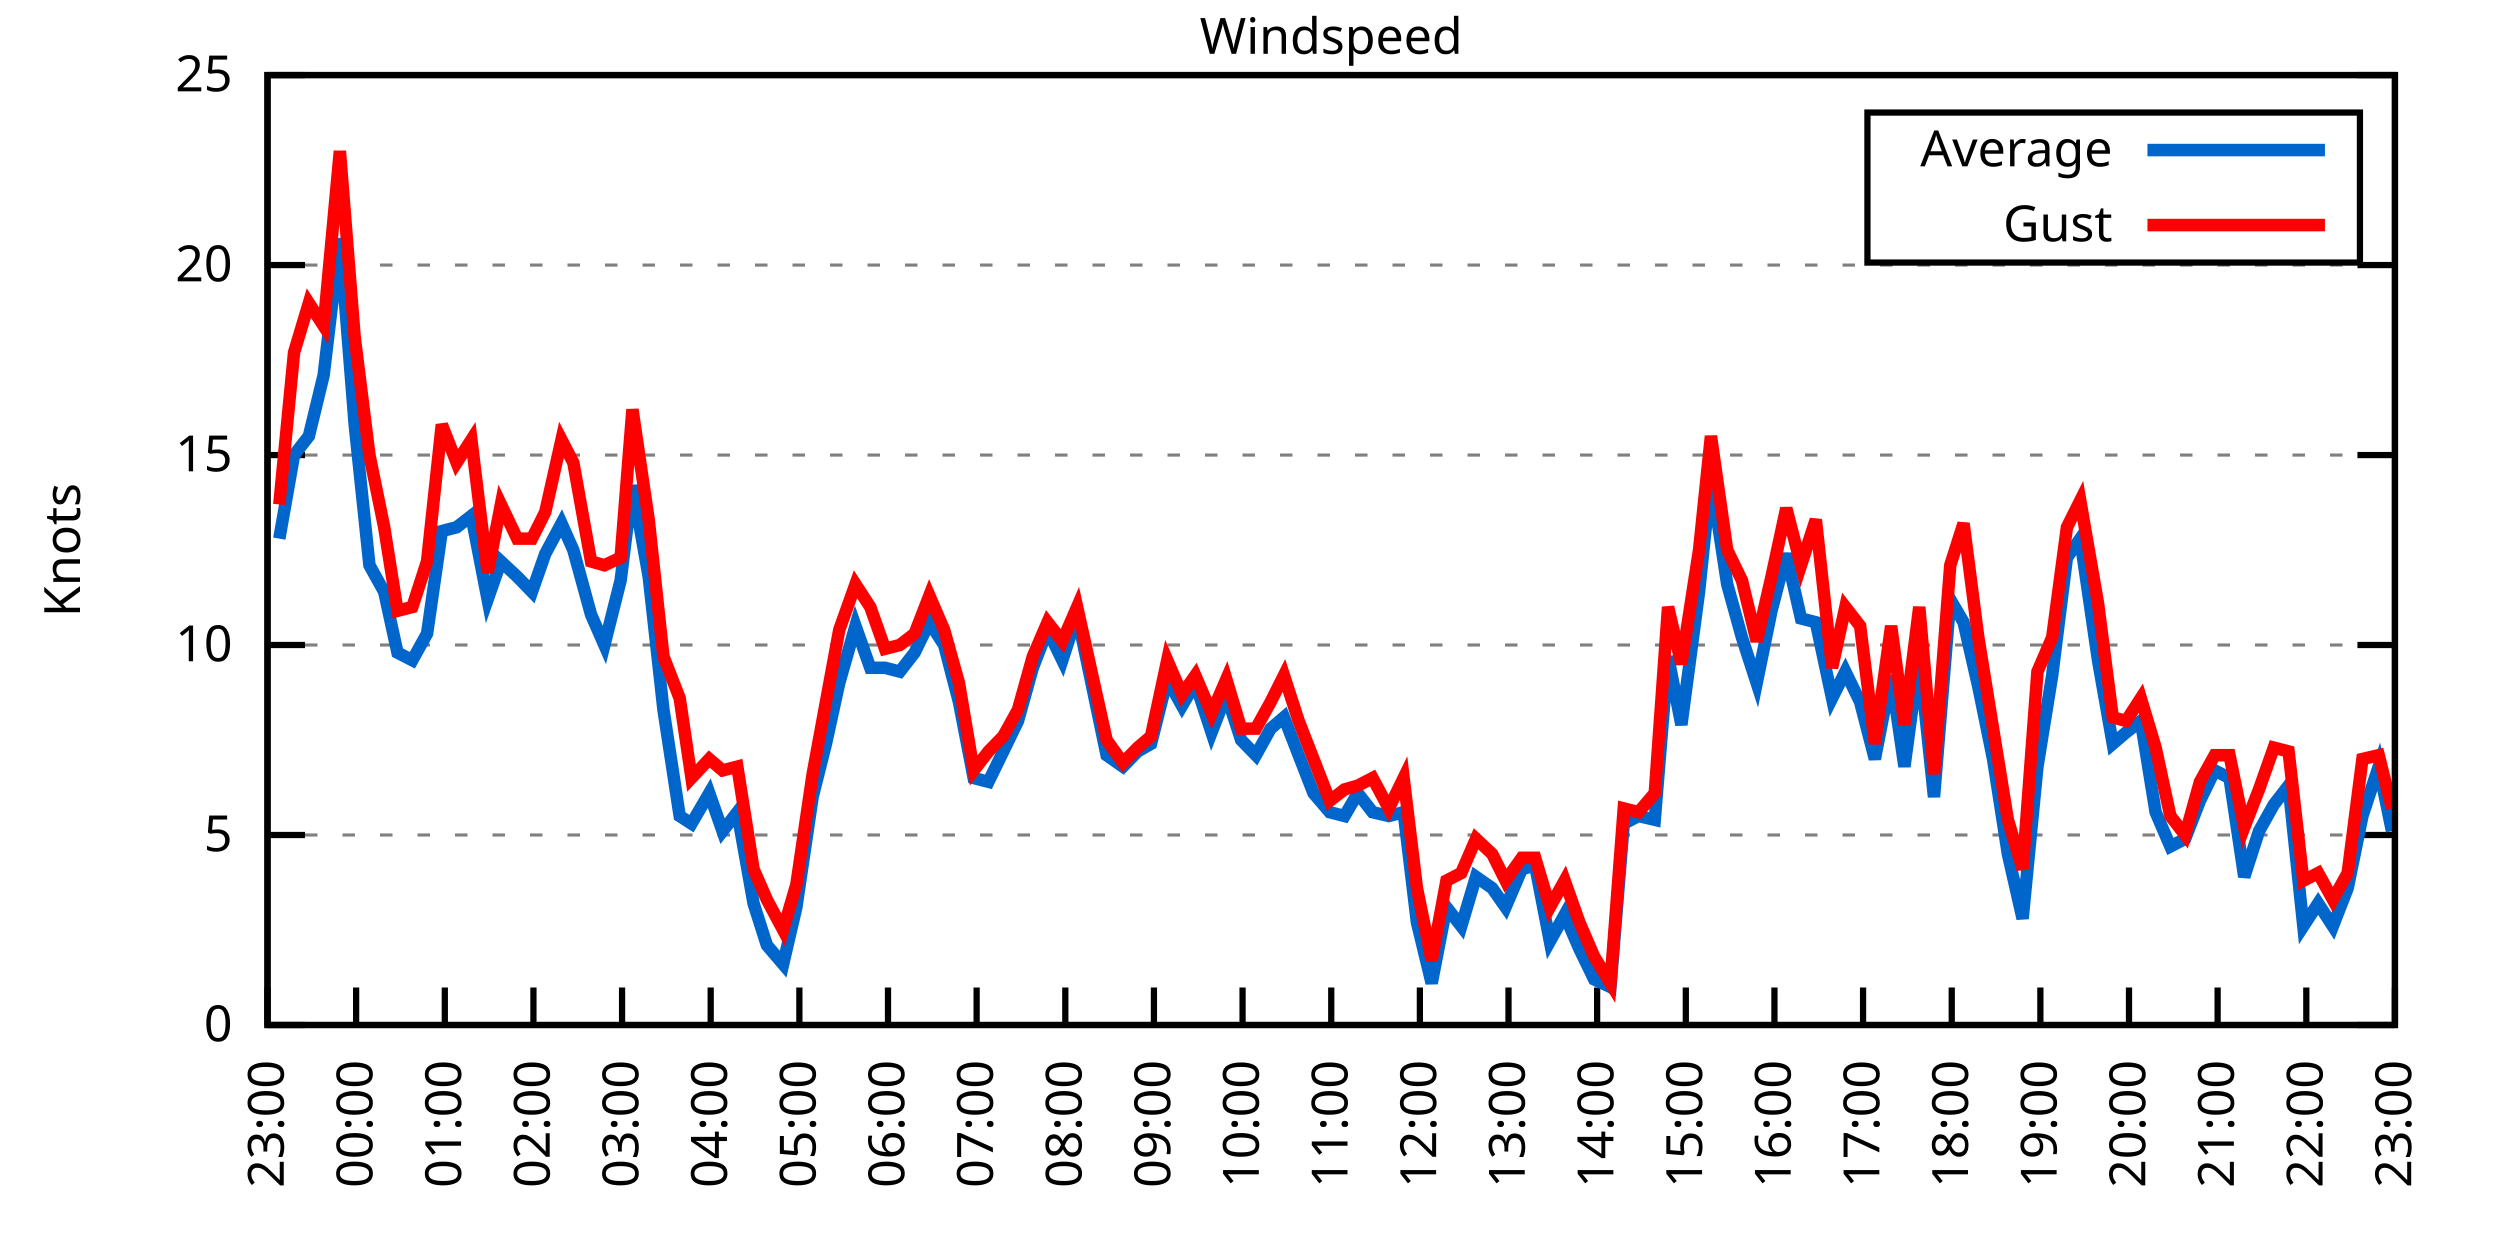
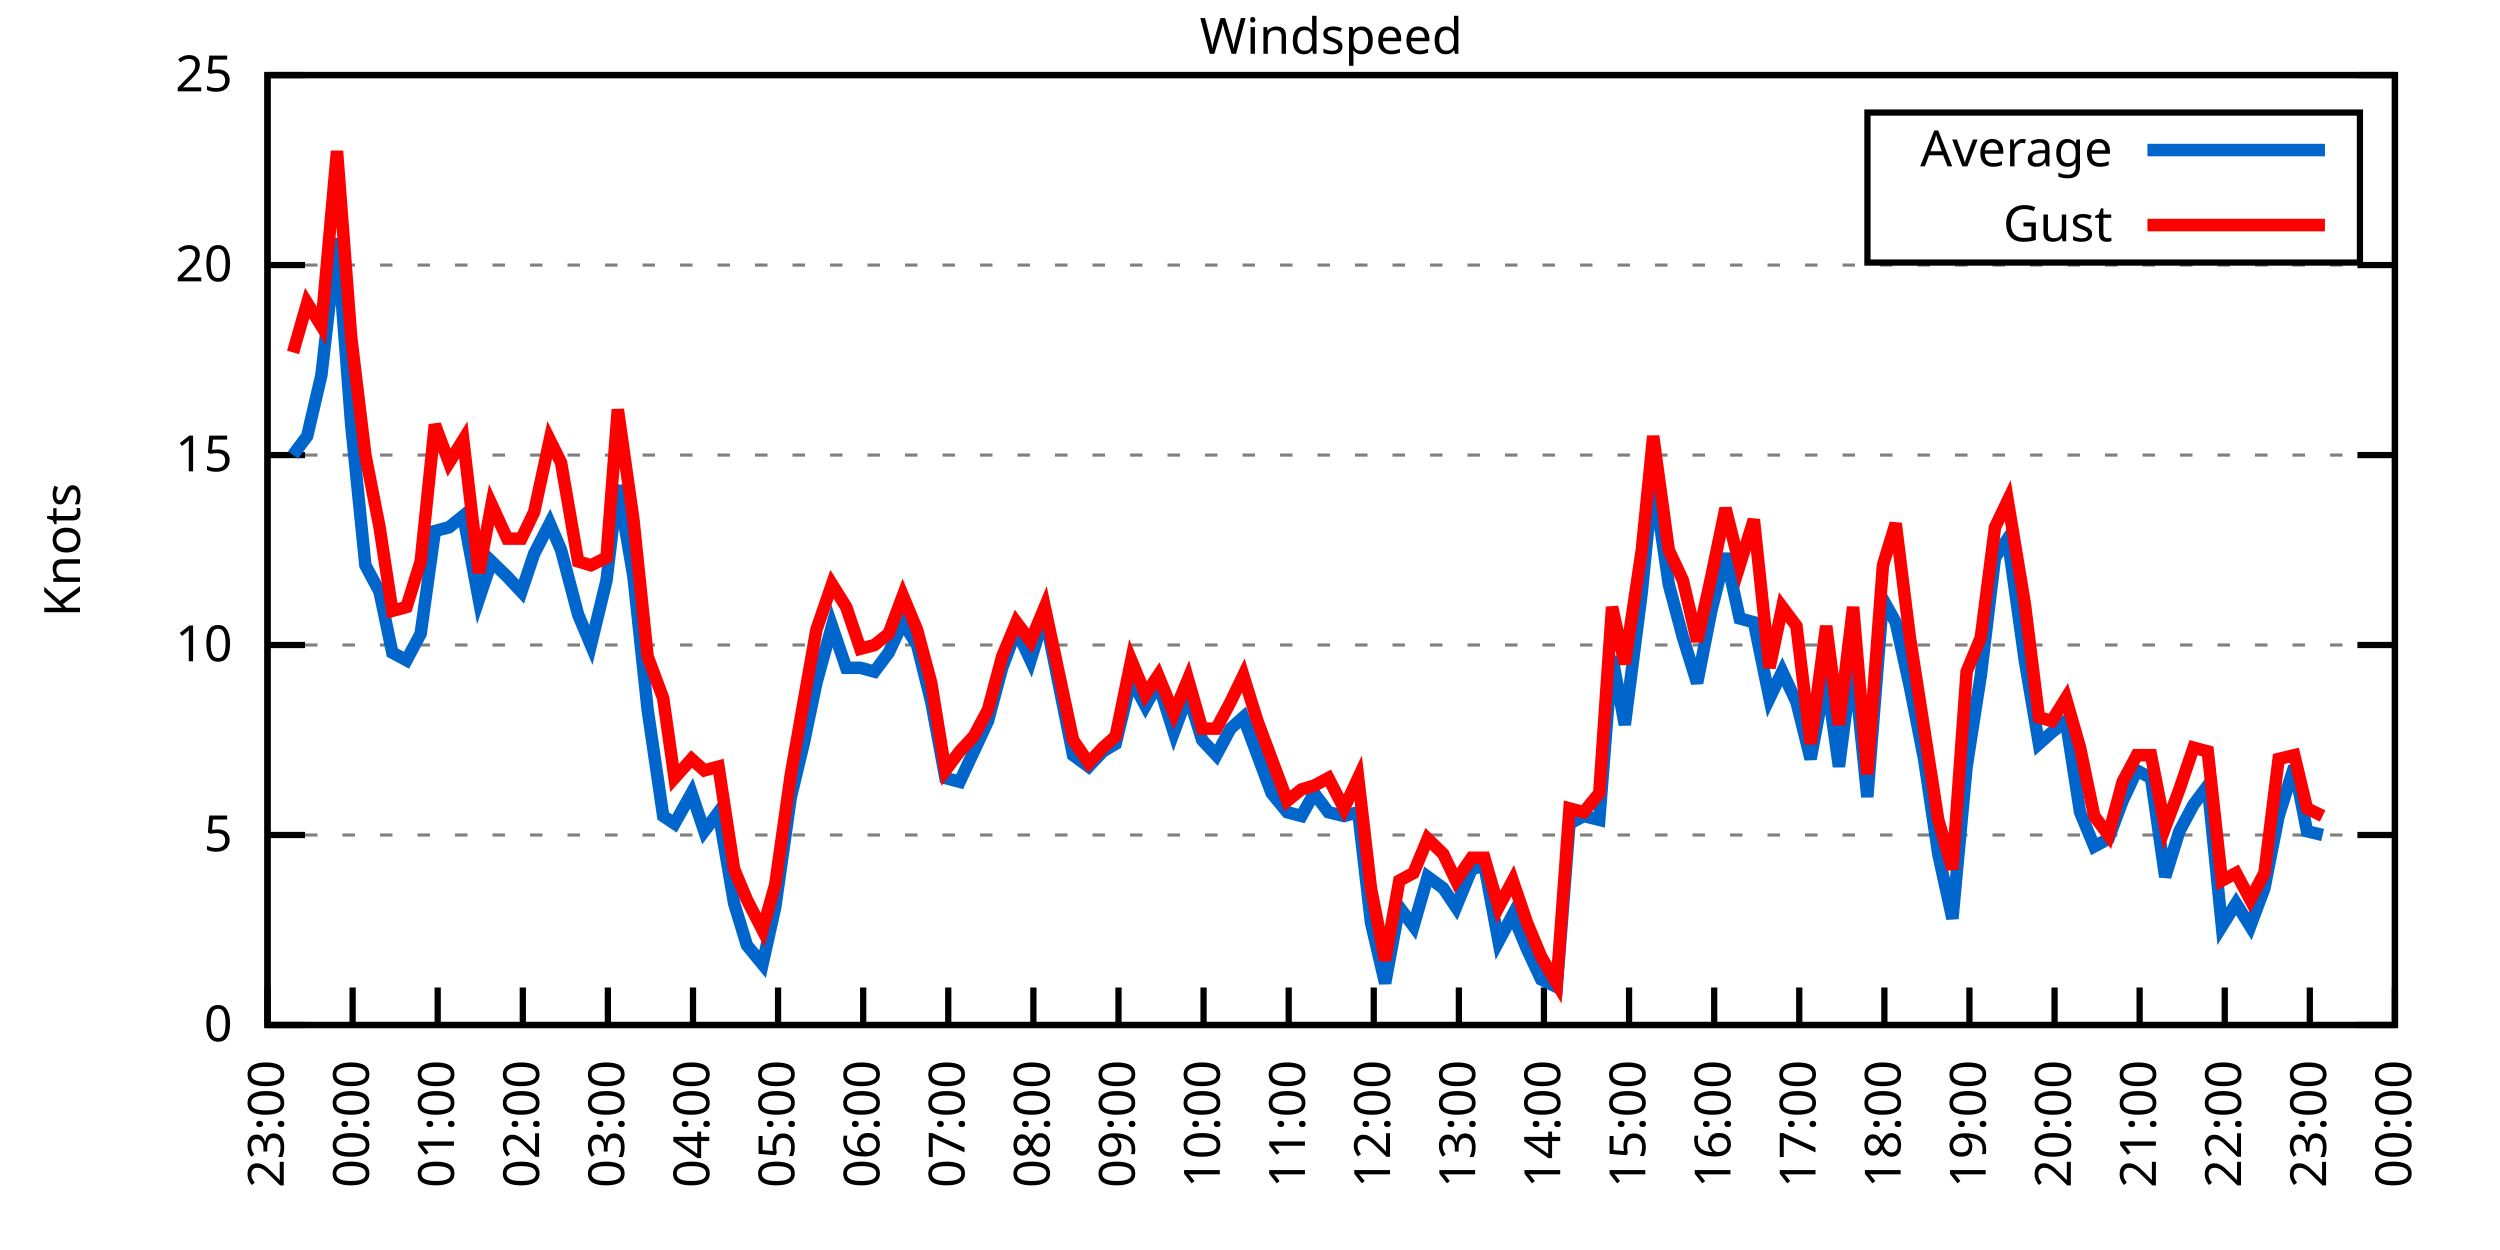
<svg xmlns="http://www.w3.org/2000/svg" xmlns:xlink="http://www.w3.org/1999/xlink" width="400" height="200" viewBox="0 0 400 200">
  <g id="gnuplot_canvas">
    <rect x="0" y="0" width="400" height="200" fill="none" />
    <defs>
      <circle id="gpDot" r="0.5" stroke-width="0.5" stroke="currentColor" />
      <path id="gpPt0" stroke-width="0.333" stroke="currentColor" d="M-1,0 h2 M0,-1 v2" />
      <path id="gpPt1" stroke-width="0.333" stroke="currentColor" d="M-1,-1 L1,1 M1,-1 L-1,1" />
      <path id="gpPt2" stroke-width="0.333" stroke="currentColor" d="M-1,0 L1,0 M0,-1 L0,1 M-1,-1 L1,1 M-1,1 L1,-1" />
      <rect id="gpPt3" stroke-width="0.333" stroke="currentColor" x="-1" y="-1" width="2" height="2" />
      <rect id="gpPt4" stroke-width="0.333" stroke="currentColor" fill="currentColor" x="-1" y="-1" width="2" height="2" />
      <circle id="gpPt5" stroke-width="0.333" stroke="currentColor" cx="0" cy="0" r="1" />
      <use xlink:href="#gpPt5" id="gpPt6" fill="currentColor" stroke="none" />
      <path id="gpPt7" stroke-width="0.333" stroke="currentColor" d="M0,-1.33 L-1.33,0.67 L1.33,0.67 z" />
      <use xlink:href="#gpPt7" id="gpPt8" fill="currentColor" stroke="none" />
      <use xlink:href="#gpPt7" id="gpPt9" stroke="currentColor" transform="rotate(180)" />
      <use xlink:href="#gpPt9" id="gpPt10" fill="currentColor" stroke="none" />
      <use xlink:href="#gpPt3" id="gpPt11" stroke="currentColor" transform="rotate(45)" />
      <use xlink:href="#gpPt11" id="gpPt12" fill="currentColor" stroke="none" />
      <path id="gpPt13" stroke-width="0.333" stroke="currentColor" d="M0,1.330 L1.265,0.411 L0.782,-1.067 L-0.782,-1.076 L-1.265,0.411 z" />
      <use xlink:href="#gpPt13" id="gpPt14" fill="currentColor" stroke="none" />
      <filter id="textbox" filterUnits="objectBoundingBox" x="0" y="0" height="1" width="1">
        <feFlood flood-color="white" flood-opacity="1" result="bgnd" />
        <feComposite in="SourceGraphic" in2="bgnd" operator="atop" />
      </filter>
      <filter id="greybox" filterUnits="objectBoundingBox" x="0" y="0" height="1" width="1">
        <feFlood flood-color="lightgrey" flood-opacity="1" result="grey" />
        <feComposite in="SourceGraphic" in2="grey" operator="atop" />
      </filter>
    </defs>
    <g fill="none" color="white" stroke="currentColor" stroke-width="1.00" stroke-linecap="butt" stroke-linejoin="miter">
</g>
    <g fill="none" color="black" stroke="currentColor" stroke-width="1.00" stroke-linecap="butt" stroke-linejoin="miter">
      <g stroke="none" shape-rendering="crispEdges">
        <polygon fill="rgb(255, 255, 255)" points="42.80,164.00 383.18,164.00 383.18,12.02 42.80,12.02 " />
      </g>
    </g>
    <g fill="none" color="black" stroke="currentColor" stroke-width="1.00" stroke-linecap="butt" stroke-linejoin="miter">
</g>
    <g fill="none" color="black" stroke="black" stroke-width="0.50" stroke-linecap="butt" stroke-linejoin="miter">
</g>
    <g fill="none" color="gray" stroke="currentColor" stroke-width="0.50" stroke-linecap="butt" stroke-linejoin="miter">
      <path stroke="gray" stroke-dasharray="2,4" class="gridline" d="M42.80,164.00 L383.19,164.00  " />
    </g>
    <g fill="none" color="gray" stroke="gray" stroke-width="1.00" stroke-linecap="butt" stroke-linejoin="miter">
</g>
    <g fill="none" color="black" stroke="currentColor" stroke-width="1.00" stroke-linecap="butt" stroke-linejoin="miter">
      <path stroke="black" d="M42.80,164.00 L48.80,164.00 M383.19,164.00 L377.19,164.00  " />
      <g transform="translate(37.20,166.60)" stroke="none" fill="black" font-family="Sans" font-size="8.00" text-anchor="end">
        <text>
          <tspan font-family="Sans"> 0</tspan>
        </text>
      </g>
    </g>
    <g fill="none" color="black" stroke="currentColor" stroke-width="1.00" stroke-linecap="butt" stroke-linejoin="miter">
</g>
    <g fill="none" color="black" stroke="black" stroke-width="0.50" stroke-linecap="butt" stroke-linejoin="miter">
</g>
    <g fill="none" color="gray" stroke="currentColor" stroke-width="0.50" stroke-linecap="butt" stroke-linejoin="miter">
      <path stroke="gray" stroke-dasharray="2,4" class="gridline" d="M42.80,133.60 L383.19,133.60  " />
    </g>
    <g fill="none" color="gray" stroke="gray" stroke-width="1.00" stroke-linecap="butt" stroke-linejoin="miter">
</g>
    <g fill="none" color="black" stroke="currentColor" stroke-width="1.00" stroke-linecap="butt" stroke-linejoin="miter">
      <path stroke="black" d="M42.80,133.60 L48.80,133.60 M383.19,133.60 L377.19,133.60  " />
      <g transform="translate(37.20,136.20)" stroke="none" fill="black" font-family="Sans" font-size="8.00" text-anchor="end">
        <text>
          <tspan font-family="Sans"> 5</tspan>
        </text>
      </g>
    </g>
    <g fill="none" color="black" stroke="currentColor" stroke-width="1.00" stroke-linecap="butt" stroke-linejoin="miter">
</g>
    <g fill="none" color="black" stroke="black" stroke-width="0.50" stroke-linecap="butt" stroke-linejoin="miter">
</g>
    <g fill="none" color="gray" stroke="currentColor" stroke-width="0.50" stroke-linecap="butt" stroke-linejoin="miter">
      <path stroke="gray" stroke-dasharray="2,4" class="gridline" d="M42.80,103.20 L383.19,103.20  " />
    </g>
    <g fill="none" color="gray" stroke="gray" stroke-width="1.00" stroke-linecap="butt" stroke-linejoin="miter">
</g>
    <g fill="none" color="black" stroke="currentColor" stroke-width="1.00" stroke-linecap="butt" stroke-linejoin="miter">
      <path stroke="black" d="M42.80,103.20 L48.80,103.20 M383.19,103.20 L377.19,103.20  " />
      <g transform="translate(37.20,105.80)" stroke="none" fill="black" font-family="Sans" font-size="8.00" text-anchor="end">
        <text>
          <tspan font-family="Sans"> 10</tspan>
        </text>
      </g>
    </g>
    <g fill="none" color="black" stroke="currentColor" stroke-width="1.00" stroke-linecap="butt" stroke-linejoin="miter">
</g>
    <g fill="none" color="black" stroke="black" stroke-width="0.50" stroke-linecap="butt" stroke-linejoin="miter">
</g>
    <g fill="none" color="gray" stroke="currentColor" stroke-width="0.50" stroke-linecap="butt" stroke-linejoin="miter">
      <path stroke="gray" stroke-dasharray="2,4" class="gridline" d="M42.80,72.81 L383.19,72.81  " />
    </g>
    <g fill="none" color="gray" stroke="gray" stroke-width="1.00" stroke-linecap="butt" stroke-linejoin="miter">
</g>
    <g fill="none" color="black" stroke="currentColor" stroke-width="1.00" stroke-linecap="butt" stroke-linejoin="miter">
      <path stroke="black" d="M42.80,72.81 L48.80,72.81 M383.19,72.81 L377.19,72.81  " />
      <g transform="translate(37.20,75.41)" stroke="none" fill="black" font-family="Sans" font-size="8.00" text-anchor="end">
        <text>
          <tspan font-family="Sans"> 15</tspan>
        </text>
      </g>
    </g>
    <g fill="none" color="black" stroke="currentColor" stroke-width="1.00" stroke-linecap="butt" stroke-linejoin="miter">
</g>
    <g fill="none" color="black" stroke="black" stroke-width="0.50" stroke-linecap="butt" stroke-linejoin="miter">
</g>
    <g fill="none" color="gray" stroke="currentColor" stroke-width="0.50" stroke-linecap="butt" stroke-linejoin="miter">
      <path stroke="gray" stroke-dasharray="2,4" class="gridline" d="M42.80,42.41 L383.19,42.41  " />
    </g>
    <g fill="none" color="gray" stroke="gray" stroke-width="1.00" stroke-linecap="butt" stroke-linejoin="miter">
</g>
    <g fill="none" color="black" stroke="currentColor" stroke-width="1.00" stroke-linecap="butt" stroke-linejoin="miter">
      <path stroke="black" d="M42.80,42.41 L48.80,42.41 M383.19,42.41 L377.19,42.41  " />
      <g transform="translate(37.20,45.01)" stroke="none" fill="black" font-family="Sans" font-size="8.00" text-anchor="end">
        <text>
          <tspan font-family="Sans"> 20</tspan>
        </text>
      </g>
    </g>
    <g fill="none" color="black" stroke="currentColor" stroke-width="1.00" stroke-linecap="butt" stroke-linejoin="miter">
</g>
    <g fill="none" color="black" stroke="black" stroke-width="0.50" stroke-linecap="butt" stroke-linejoin="miter">
</g>
    <g fill="none" color="gray" stroke="currentColor" stroke-width="0.50" stroke-linecap="butt" stroke-linejoin="miter">
      <path stroke="gray" stroke-dasharray="2,4" class="gridline" d="M42.80,12.01 L383.19,12.01  " />
    </g>
    <g fill="none" color="gray" stroke="gray" stroke-width="1.00" stroke-linecap="butt" stroke-linejoin="miter">
</g>
    <g fill="none" color="black" stroke="currentColor" stroke-width="1.00" stroke-linecap="butt" stroke-linejoin="miter">
      <path stroke="black" d="M42.80,12.01 L48.80,12.01 M383.19,12.01 L377.19,12.01  " />
      <g transform="translate(37.20,14.61)" stroke="none" fill="black" font-family="Sans" font-size="8.00" text-anchor="end">
        <text>
          <tspan font-family="Sans"> 25</tspan>
        </text>
      </g>
    </g>
    <g fill="none" color="black" stroke="currentColor" stroke-width="1.00" stroke-linecap="butt" stroke-linejoin="miter">
      <path stroke="black" d="M42.80,164.00 L42.80,158.00  " />
      <g transform="translate(45.40,169.60) rotate(270.00)" stroke="none" fill="black" font-family="Sans" font-size="8.00" text-anchor="end">
        <text>
          <tspan font-family="Sans">23:00</tspan>
        </text>
      </g>
    </g>
    <g fill="none" color="black" stroke="currentColor" stroke-width="1.00" stroke-linecap="butt" stroke-linejoin="miter">
-       <path stroke="black" d="M56.98,164.00 L56.98,158.00  " />
-       <g transform="translate(59.58,169.60) rotate(270.00)" stroke="none" fill="black" font-family="Sans" font-size="8.00" text-anchor="end">
+       <path stroke="black" d="M56.42,164.00 L56.42,158.00  " />
+       <g transform="translate(59.02,169.60) rotate(270.00)" stroke="none" fill="black" font-family="Sans" font-size="8.00" text-anchor="end">
        <text>
          <tspan font-family="Sans">00:00</tspan>
        </text>
      </g>
    </g>
    <g fill="none" color="black" stroke="currentColor" stroke-width="1.00" stroke-linecap="butt" stroke-linejoin="miter">
-       <path stroke="black" d="M71.17,164.00 L71.17,158.00  " />
-       <g transform="translate(73.77,169.60) rotate(270.00)" stroke="none" fill="black" font-family="Sans" font-size="8.00" text-anchor="end">
+       <path stroke="black" d="M70.03,164.00 L70.03,158.00  " />
+       <g transform="translate(72.63,169.60) rotate(270.00)" stroke="none" fill="black" font-family="Sans" font-size="8.00" text-anchor="end">
        <text>
          <tspan font-family="Sans">01:00</tspan>
        </text>
      </g>
    </g>
    <g fill="none" color="black" stroke="currentColor" stroke-width="1.00" stroke-linecap="butt" stroke-linejoin="miter">
-       <path stroke="black" d="M85.35,164.00 L85.35,158.00  " />
-       <g transform="translate(87.95,169.60) rotate(270.00)" stroke="none" fill="black" font-family="Sans" font-size="8.00" text-anchor="end">
+       <path stroke="black" d="M83.65,164.00 L83.65,158.00  " />
+       <g transform="translate(86.25,169.60) rotate(270.00)" stroke="none" fill="black" font-family="Sans" font-size="8.00" text-anchor="end">
        <text>
          <tspan font-family="Sans">02:00</tspan>
        </text>
      </g>
    </g>
    <g fill="none" color="black" stroke="currentColor" stroke-width="1.00" stroke-linecap="butt" stroke-linejoin="miter">
-       <path stroke="black" d="M99.53,164.00 L99.53,158.00  " />
-       <g transform="translate(102.13,169.60) rotate(270.00)" stroke="none" fill="black" font-family="Sans" font-size="8.00" text-anchor="end">
+       <path stroke="black" d="M97.26,164.00 L97.26,158.00  " />
+       <g transform="translate(99.86,169.60) rotate(270.00)" stroke="none" fill="black" font-family="Sans" font-size="8.00" text-anchor="end">
        <text>
          <tspan font-family="Sans">03:00</tspan>
        </text>
      </g>
    </g>
    <g fill="none" color="black" stroke="currentColor" stroke-width="1.00" stroke-linecap="butt" stroke-linejoin="miter">
-       <path stroke="black" d="M113.71,164.00 L113.71,158.00  " />
-       <g transform="translate(116.31,169.60) rotate(270.00)" stroke="none" fill="black" font-family="Sans" font-size="8.00" text-anchor="end">
+       <path stroke="black" d="M110.88,164.00 L110.88,158.00  " />
+       <g transform="translate(113.48,169.60) rotate(270.00)" stroke="none" fill="black" font-family="Sans" font-size="8.00" text-anchor="end">
        <text>
          <tspan font-family="Sans">04:00</tspan>
        </text>
      </g>
    </g>
    <g fill="none" color="black" stroke="currentColor" stroke-width="1.00" stroke-linecap="butt" stroke-linejoin="miter">
-       <path stroke="black" d="M127.90,164.00 L127.90,158.00  " />
-       <g transform="translate(130.50,169.60) rotate(270.00)" stroke="none" fill="black" font-family="Sans" font-size="8.00" text-anchor="end">
+       <path stroke="black" d="M124.49,164.00 L124.49,158.00  " />
+       <g transform="translate(127.09,169.60) rotate(270.00)" stroke="none" fill="black" font-family="Sans" font-size="8.00" text-anchor="end">
        <text>
          <tspan font-family="Sans">05:00</tspan>
        </text>
      </g>
    </g>
    <g fill="none" color="black" stroke="currentColor" stroke-width="1.00" stroke-linecap="butt" stroke-linejoin="miter">
-       <path stroke="black" d="M142.08,164.00 L142.08,158.00  " />
-       <g transform="translate(144.68,169.60) rotate(270.00)" stroke="none" fill="black" font-family="Sans" font-size="8.00" text-anchor="end">
+       <path stroke="black" d="M138.11,164.00 L138.11,158.00  " />
+       <g transform="translate(140.71,169.60) rotate(270.00)" stroke="none" fill="black" font-family="Sans" font-size="8.00" text-anchor="end">
        <text>
          <tspan font-family="Sans">06:00</tspan>
        </text>
      </g>
    </g>
    <g fill="none" color="black" stroke="currentColor" stroke-width="1.00" stroke-linecap="butt" stroke-linejoin="miter">
-       <path stroke="black" d="M156.26,164.00 L156.26,158.00  " />
-       <g transform="translate(158.86,169.60) rotate(270.00)" stroke="none" fill="black" font-family="Sans" font-size="8.00" text-anchor="end">
+       <path stroke="black" d="M151.72,164.00 L151.72,158.00  " />
+       <g transform="translate(154.32,169.60) rotate(270.00)" stroke="none" fill="black" font-family="Sans" font-size="8.00" text-anchor="end">
        <text>
          <tspan font-family="Sans">07:00</tspan>
        </text>
      </g>
    </g>
    <g fill="none" color="black" stroke="currentColor" stroke-width="1.00" stroke-linecap="butt" stroke-linejoin="miter">
-       <path stroke="black" d="M170.45,164.00 L170.45,158.00  " />
-       <g transform="translate(173.05,169.60) rotate(270.00)" stroke="none" fill="black" font-family="Sans" font-size="8.00" text-anchor="end">
+       <path stroke="black" d="M165.34,164.00 L165.34,158.00  " />
+       <g transform="translate(167.94,169.60) rotate(270.00)" stroke="none" fill="black" font-family="Sans" font-size="8.00" text-anchor="end">
        <text>
          <tspan font-family="Sans">08:00</tspan>
        </text>
      </g>
    </g>
    <g fill="none" color="black" stroke="currentColor" stroke-width="1.00" stroke-linecap="butt" stroke-linejoin="miter">
-       <path stroke="black" d="M184.63,164.00 L184.63,158.00  " />
-       <g transform="translate(187.23,169.60) rotate(270.00)" stroke="none" fill="black" font-family="Sans" font-size="8.00" text-anchor="end">
+       <path stroke="black" d="M178.96,164.00 L178.96,158.00  " />
+       <g transform="translate(181.56,169.60) rotate(270.00)" stroke="none" fill="black" font-family="Sans" font-size="8.00" text-anchor="end">
        <text>
          <tspan font-family="Sans">09:00</tspan>
        </text>
      </g>
    </g>
    <g fill="none" color="black" stroke="currentColor" stroke-width="1.00" stroke-linecap="butt" stroke-linejoin="miter">
-       <path stroke="black" d="M198.81,164.00 L198.81,158.00  " />
-       <g transform="translate(201.41,169.60) rotate(270.00)" stroke="none" fill="black" font-family="Sans" font-size="8.00" text-anchor="end">
+       <path stroke="black" d="M192.57,164.00 L192.57,158.00  " />
+       <g transform="translate(195.17,169.60) rotate(270.00)" stroke="none" fill="black" font-family="Sans" font-size="8.00" text-anchor="end">
        <text>
          <tspan font-family="Sans">10:00</tspan>
        </text>
      </g>
    </g>
    <g fill="none" color="black" stroke="currentColor" stroke-width="1.00" stroke-linecap="butt" stroke-linejoin="miter">
-       <path stroke="black" d="M213.00,164.00 L213.00,158.00  " />
-       <g transform="translate(215.60,169.60) rotate(270.00)" stroke="none" fill="black" font-family="Sans" font-size="8.00" text-anchor="end">
+       <path stroke="black" d="M206.19,164.00 L206.19,158.00  " />
+       <g transform="translate(208.79,169.60) rotate(270.00)" stroke="none" fill="black" font-family="Sans" font-size="8.00" text-anchor="end">
        <text>
          <tspan font-family="Sans">11:00</tspan>
        </text>
      </g>
    </g>
    <g fill="none" color="black" stroke="currentColor" stroke-width="1.00" stroke-linecap="butt" stroke-linejoin="miter">
-       <path stroke="black" d="M227.18,164.00 L227.18,158.00  " />
-       <g transform="translate(229.78,169.60) rotate(270.00)" stroke="none" fill="black" font-family="Sans" font-size="8.00" text-anchor="end">
+       <path stroke="black" d="M219.80,164.00 L219.80,158.00  " />
+       <g transform="translate(222.40,169.60) rotate(270.00)" stroke="none" fill="black" font-family="Sans" font-size="8.00" text-anchor="end">
        <text>
          <tspan font-family="Sans">12:00</tspan>
        </text>
      </g>
    </g>
    <g fill="none" color="black" stroke="currentColor" stroke-width="1.00" stroke-linecap="butt" stroke-linejoin="miter">
-       <path stroke="black" d="M241.36,164.00 L241.36,158.00  " />
-       <g transform="translate(243.96,169.60) rotate(270.00)" stroke="none" fill="black" font-family="Sans" font-size="8.00" text-anchor="end">
+       <path stroke="black" d="M233.42,164.00 L233.42,158.00  " />
+       <g transform="translate(236.02,169.60) rotate(270.00)" stroke="none" fill="black" font-family="Sans" font-size="8.00" text-anchor="end">
        <text>
          <tspan font-family="Sans">13:00</tspan>
        </text>
      </g>
    </g>
    <g fill="none" color="black" stroke="currentColor" stroke-width="1.00" stroke-linecap="butt" stroke-linejoin="miter">
-       <path stroke="black" d="M255.54,164.00 L255.54,158.00  " />
-       <g transform="translate(258.14,169.60) rotate(270.00)" stroke="none" fill="black" font-family="Sans" font-size="8.00" text-anchor="end">
+       <path stroke="black" d="M247.03,164.00 L247.03,158.00  " />
+       <g transform="translate(249.63,169.60) rotate(270.00)" stroke="none" fill="black" font-family="Sans" font-size="8.00" text-anchor="end">
        <text>
          <tspan font-family="Sans">14:00</tspan>
        </text>
      </g>
    </g>
    <g fill="none" color="black" stroke="currentColor" stroke-width="1.00" stroke-linecap="butt" stroke-linejoin="miter">
-       <path stroke="black" d="M269.73,164.00 L269.73,158.00  " />
-       <g transform="translate(272.33,169.60) rotate(270.00)" stroke="none" fill="black" font-family="Sans" font-size="8.00" text-anchor="end">
+       <path stroke="black" d="M260.65,164.00 L260.65,158.00  " />
+       <g transform="translate(263.25,169.60) rotate(270.00)" stroke="none" fill="black" font-family="Sans" font-size="8.00" text-anchor="end">
        <text>
          <tspan font-family="Sans">15:00</tspan>
        </text>
      </g>
    </g>
    <g fill="none" color="black" stroke="currentColor" stroke-width="1.00" stroke-linecap="butt" stroke-linejoin="miter">
-       <path stroke="black" d="M283.91,164.00 L283.91,158.00  " />
-       <g transform="translate(286.51,169.60) rotate(270.00)" stroke="none" fill="black" font-family="Sans" font-size="8.00" text-anchor="end">
+       <path stroke="black" d="M274.27,164.00 L274.27,158.00  " />
+       <g transform="translate(276.87,169.60) rotate(270.00)" stroke="none" fill="black" font-family="Sans" font-size="8.00" text-anchor="end">
        <text>
          <tspan font-family="Sans">16:00</tspan>
        </text>
      </g>
    </g>
    <g fill="none" color="black" stroke="currentColor" stroke-width="1.00" stroke-linecap="butt" stroke-linejoin="miter">
-       <path stroke="black" d="M298.09,164.00 L298.09,158.00  " />
-       <g transform="translate(300.69,169.60) rotate(270.00)" stroke="none" fill="black" font-family="Sans" font-size="8.00" text-anchor="end">
+       <path stroke="black" d="M287.88,164.00 L287.88,158.00  " />
+       <g transform="translate(290.48,169.60) rotate(270.00)" stroke="none" fill="black" font-family="Sans" font-size="8.00" text-anchor="end">
        <text>
          <tspan font-family="Sans">17:00</tspan>
        </text>
      </g>
    </g>
    <g fill="none" color="black" stroke="currentColor" stroke-width="1.00" stroke-linecap="butt" stroke-linejoin="miter">
-       <path stroke="black" d="M312.28,164.00 L312.28,158.00  " />
-       <g transform="translate(314.88,169.60) rotate(270.00)" stroke="none" fill="black" font-family="Sans" font-size="8.00" text-anchor="end">
+       <path stroke="black" d="M301.50,164.00 L301.50,158.00  " />
+       <g transform="translate(304.10,169.60) rotate(270.00)" stroke="none" fill="black" font-family="Sans" font-size="8.00" text-anchor="end">
        <text>
          <tspan font-family="Sans">18:00</tspan>
        </text>
      </g>
    </g>
    <g fill="none" color="black" stroke="currentColor" stroke-width="1.00" stroke-linecap="butt" stroke-linejoin="miter">
-       <path stroke="black" d="M326.46,164.00 L326.46,158.00  " />
-       <g transform="translate(329.06,169.60) rotate(270.00)" stroke="none" fill="black" font-family="Sans" font-size="8.00" text-anchor="end">
+       <path stroke="black" d="M315.11,164.00 L315.11,158.00  " />
+       <g transform="translate(317.71,169.60) rotate(270.00)" stroke="none" fill="black" font-family="Sans" font-size="8.00" text-anchor="end">
        <text>
          <tspan font-family="Sans">19:00</tspan>
        </text>
      </g>
    </g>
    <g fill="none" color="black" stroke="currentColor" stroke-width="1.00" stroke-linecap="butt" stroke-linejoin="miter">
-       <path stroke="black" d="M340.64,164.00 L340.64,158.00  " />
-       <g transform="translate(343.24,169.60) rotate(270.00)" stroke="none" fill="black" font-family="Sans" font-size="8.00" text-anchor="end">
+       <path stroke="black" d="M328.73,164.00 L328.73,158.00  " />
+       <g transform="translate(331.33,169.60) rotate(270.00)" stroke="none" fill="black" font-family="Sans" font-size="8.00" text-anchor="end">
        <text>
          <tspan font-family="Sans">20:00</tspan>
        </text>
      </g>
    </g>
    <g fill="none" color="black" stroke="currentColor" stroke-width="1.00" stroke-linecap="butt" stroke-linejoin="miter">
-       <path stroke="black" d="M354.82,164.00 L354.82,158.00  " />
-       <g transform="translate(357.42,169.60) rotate(270.00)" stroke="none" fill="black" font-family="Sans" font-size="8.00" text-anchor="end">
+       <path stroke="black" d="M342.34,164.00 L342.34,158.00  " />
+       <g transform="translate(344.94,169.60) rotate(270.00)" stroke="none" fill="black" font-family="Sans" font-size="8.00" text-anchor="end">
        <text>
          <tspan font-family="Sans">21:00</tspan>
        </text>
      </g>
    </g>
    <g fill="none" color="black" stroke="currentColor" stroke-width="1.00" stroke-linecap="butt" stroke-linejoin="miter">
-       <path stroke="black" d="M369.01,164.00 L369.01,158.00  " />
-       <g transform="translate(371.61,169.60) rotate(270.00)" stroke="none" fill="black" font-family="Sans" font-size="8.00" text-anchor="end">
+       <path stroke="black" d="M355.96,164.00 L355.96,158.00  " />
+       <g transform="translate(358.56,169.60) rotate(270.00)" stroke="none" fill="black" font-family="Sans" font-size="8.00" text-anchor="end">
        <text>
          <tspan font-family="Sans">22:00</tspan>
+         </text>
+       </g>
+     </g>
+     <g fill="none" color="black" stroke="currentColor" stroke-width="1.00" stroke-linecap="butt" stroke-linejoin="miter">
+       <path stroke="black" d="M369.57,164.00 L369.57,158.00  " />
+       <g transform="translate(372.17,169.60) rotate(270.00)" stroke="none" fill="black" font-family="Sans" font-size="8.00" text-anchor="end">
+         <text>
+           <tspan font-family="Sans">23:00</tspan>
        </text>
      </g>
    </g>
    <g fill="none" color="black" stroke="currentColor" stroke-width="1.00" stroke-linecap="butt" stroke-linejoin="miter">
      <path stroke="black" d="M383.19,164.00 L383.19,158.00  " />
      <g transform="translate(385.79,169.60) rotate(270.00)" stroke="none" fill="black" font-family="Sans" font-size="8.00" text-anchor="end">
        <text>
-           <tspan font-family="Sans">23:00</tspan>
+           <tspan font-family="Sans">00:00</tspan>
        </text>
      </g>
    </g>
    <g fill="none" color="black" stroke="currentColor" stroke-width="1.00" stroke-linecap="butt" stroke-linejoin="miter">
</g>
    <g fill="none" color="black" stroke="currentColor" stroke-width="1.00" stroke-linecap="butt" stroke-linejoin="miter">
      <path stroke="black" d="M42.80,12.01 L42.80,164.00 L383.19,164.00 L383.19,12.01 L42.80,12.01 Z  " />
    </g>
    <g fill="none" color="black" stroke="currentColor" stroke-width="1.00" stroke-linecap="butt" stroke-linejoin="miter">
</g>
    <g fill="none" color="black" stroke="currentColor" stroke-width="1.00" stroke-linecap="butt" stroke-linejoin="miter">
      <path stroke="black" d="M298.79,42.01 L298.79,18.01 L377.59,18.01 L377.59,42.01 L298.79,42.01 Z  " />
    </g>
    <g id="Windspeed_plot_1">
      <g fill="none" color="white" stroke="black" stroke-width="2.00" stroke-linecap="butt" stroke-linejoin="miter">
</g>
      <g fill="none" color="black" stroke="currentColor" stroke-width="2.00" stroke-linecap="butt" stroke-linejoin="miter">
        <g transform="translate(337.99,26.61)" stroke="none" fill="black" font-family="Sans" font-size="8.00" text-anchor="end">
          <text>
            <tspan font-family="Sans">Average</tspan>
          </text>
        </g>
      </g>
      <g fill="none" color="black" stroke="currentColor" stroke-width="2.00" stroke-linecap="butt" stroke-linejoin="miter">
-         <path stroke="rgb(  0, 102, 204)" d="M343.59,24.01 L371.99,24.01 M44.69,86.18 L47.05,72.81 L49.42,69.77 L51.78,60.04 L54.38,38.15 L56.75,67.94   L59.11,90.44 L61.47,94.69 L63.60,104.42 L65.97,105.64 L68.33,101.38 L70.69,84.97 L73.06,84.36 L75.42,82.53   L78.02,95.91 L80.15,89.83 L82.75,92.26 L85.11,94.69 L87.24,88.61 L89.84,83.75 L91.73,88.00 L94.57,98.34   L96.70,103.20 L99.30,92.87 L101.19,77.67 L103.79,92.26 L106.15,113.54 L108.75,130.56 L110.64,131.78 L113.48,126.91   L115.61,132.99 L117.97,129.95 L120.57,144.55 L122.70,151.23 L125.30,154.27 L127.42,145.15 L130.02,127.52 L132.15,119.01   L134.28,109.28 L136.88,100.16 L139.24,106.85 L141.61,106.85 L143.97,107.46 L146.34,104.42 L148.70,99.56 L151.06,103.20   L153.43,112.32 L155.79,124.48 L158.15,125.09 L160.52,120.23 L162.88,115.36 L165.25,106.85 L167.61,100.77 L169.97,105.64   L172.34,98.34 L177.06,120.83 L179.67,122.66 L182.03,120.23 L184.16,119.01 L186.76,108.68 L189.12,112.93 L191.25,109.28   L193.85,117.19 L196.21,111.11 L198.58,118.40 L200.94,120.83 L203.30,116.58 L205.43,114.76 L207.79,120.83 L210.16,126.91   L212.76,129.95 L215.12,130.56 L217.25,126.91 L219.61,129.95 L222.21,130.56 L224.58,129.95 L226.71,147.59 L229.07,157.31   L231.43,145.15 L233.80,148.19 L236.16,140.29 L238.76,142.11 L240.89,145.15 L243.49,139.07 L245.62,138.47 L247.98,150.62   L250.34,146.37 L252.71,151.84 L255.07,156.70 L257.67,157.92 L259.80,131.78 L262.16,130.56 L264.76,131.17 L266.89,105.03   L269.02,115.97 L271.85,94.69 L273.75,76.45 L276.35,93.48 L278.71,101.99 L281.07,109.28 L283.44,97.73 L285.80,88.61   L288.16,98.95 L290.53,99.56 L293.13,111.72 L295.26,107.46 L297.62,112.32 L299.98,121.44 L302.58,108.07 L304.71,122.66   L307.08,105.03 L309.44,127.52 L312.04,95.91 L314.17,99.56 L316.53,109.89 L318.89,121.44 L321.26,136.64 L323.62,146.98   L325.99,122.66 L328.35,108.07 L330.71,89.22 L332.84,86.18 L335.68,105.64 L338.04,119.01 L340.17,117.19 L342.53,115.36   L344.90,129.95 L347.26,135.43 L349.62,134.21 L351.99,128.13 L354.35,123.27 L356.72,124.48 L359.08,140.29 L361.44,132.99   L363.81,128.74 L366.17,125.70 L368.53,148.19 L370.90,144.55 L373.26,148.19 L375.63,142.11 L377.99,130.56 L380.59,122.66   L382.72,132.99  " />
+         <path stroke="rgb(  0, 102, 204)" d="M343.59,24.01 L371.99,24.01 M46.88,72.81 L49.15,69.77 L51.42,60.04 L53.92,38.15 L56.19,67.94 L58.46,90.44   L60.73,94.69 L62.77,104.42 L65.04,105.64 L67.31,101.38 L69.58,84.97 L71.85,84.36 L74.12,82.53 L76.61,95.91   L78.65,89.83 L81.15,92.26 L83.42,94.69 L85.46,88.61 L87.96,83.75 L89.77,88.00 L92.50,98.34 L94.54,103.20   L97.04,92.87 L98.85,77.67 L101.35,92.26 L103.62,113.54 L106.11,130.56 L107.93,131.78 L110.65,126.91 L112.69,132.99   L114.96,129.95 L117.46,144.55 L119.50,151.23 L122.00,154.27 L124.04,145.15 L126.54,127.52 L128.58,119.01 L130.62,109.28   L133.12,100.16 L135.39,106.85 L137.66,106.85 L139.92,107.46 L142.19,104.42 L144.46,99.56 L146.73,103.20 L149.00,112.32   L151.27,124.48 L153.54,125.09 L155.81,120.23 L158.08,115.36 L160.35,106.85 L162.62,100.77 L164.89,105.64 L167.16,98.34   L171.69,120.83 L174.19,122.66 L176.46,120.23 L178.50,119.01 L181.00,108.68 L183.27,112.93 L185.31,109.28 L187.81,117.19   L190.08,111.11 L192.34,118.40 L194.61,120.83 L196.88,116.58 L198.93,114.76 L201.19,120.83 L203.46,126.91 L205.96,129.95   L208.23,130.56 L210.27,126.91 L212.54,129.95 L215.04,130.56 L217.31,129.95 L219.35,147.59 L221.62,157.31 L223.89,145.15   L226.16,148.19 L228.43,140.29 L230.92,142.11 L232.96,145.15 L235.46,139.07 L237.50,138.47 L239.77,150.62 L242.04,146.37   L244.31,151.84 L246.58,156.70 L249.08,157.92 L251.12,131.78 L253.39,130.56 L255.88,131.17 L257.93,105.03 L259.97,115.97   L262.69,94.69 L264.51,76.45 L267.00,93.48 L269.27,101.99 L271.54,109.28 L273.81,97.73 L276.08,88.61 L278.35,98.95   L280.62,99.56 L283.12,111.72 L285.16,107.46 L287.43,112.32 L289.70,121.44 L292.19,108.07 L294.23,122.66 L296.50,105.03   L298.77,127.52 L301.27,95.91 L303.31,99.56 L305.58,109.89 L307.85,121.44 L310.12,136.64 L312.39,146.98 L314.66,122.66   L316.93,108.07 L319.20,89.22 L321.24,86.18 L323.96,105.64 L326.23,119.01 L328.27,117.19 L330.54,115.36 L332.81,129.95   L335.08,135.43 L337.35,134.21 L339.62,128.13 L341.89,123.27 L344.16,124.48 L346.43,140.29 L348.70,132.99 L350.97,128.74   L353.24,125.70 L355.50,148.19 L357.77,144.55 L360.04,148.19 L362.31,142.11 L364.58,130.56 L367.08,122.66 L369.12,132.99   L371.62,133.60  " />
      </g>
    </g>
    <g id="Windspeed_plot_2">
      <g fill="none" color="black" stroke="currentColor" stroke-width="2.00" stroke-linecap="butt" stroke-linejoin="miter">
        <g transform="translate(337.99,38.61)" stroke="none" fill="black" font-family="Sans" font-size="8.00" text-anchor="end">
          <text>
            <tspan font-family="Sans">Gust</tspan>
          </text>
        </g>
      </g>
      <g fill="none" color="black" stroke="currentColor" stroke-width="2.00" stroke-linecap="butt" stroke-linejoin="miter">
-         <path stroke="rgb(255,   0,   0)" d="M343.59,36.01 L371.99,36.01 M44.69,80.71 L47.05,56.39 L49.42,48.49 L51.78,52.14 L54.38,24.17 L56.75,53.96   L59.11,72.81 L61.47,84.36 L63.60,97.73 L65.97,97.12 L68.33,89.83 L70.69,67.94 L73.06,74.02 L75.42,70.37   L78.02,91.65 L80.15,80.71 L82.75,86.18 L85.11,86.18 L87.24,81.93 L89.84,70.37 L91.73,74.02 L94.57,89.83   L96.70,90.44 L99.30,89.22 L101.19,65.51 L103.79,83.14 L106.15,105.03 L108.75,111.72 L110.64,124.48 L113.48,121.44   L115.61,123.27 L117.97,122.66 L120.57,139.07 L122.70,143.94 L125.30,148.80 L127.42,141.51 L130.02,123.87 L132.15,112.32   L134.28,100.77 L136.88,93.48 L139.24,97.12 L141.61,103.81 L143.97,103.20 L146.34,101.38 L148.70,95.30 L151.06,100.77   L153.43,109.28 L155.79,123.27 L158.15,120.23 L160.52,117.80 L162.88,113.54 L165.25,105.03 L167.61,99.56 L169.97,102.60   L172.34,97.12 L177.06,118.40 L179.67,122.05 L182.03,119.62 L184.16,117.80 L186.76,105.64 L189.12,111.11 L191.25,108.07   L193.85,114.15 L196.21,108.68 L198.58,116.58 L200.94,116.58 L203.30,112.32 L205.43,108.07 L207.79,115.36 L210.16,121.44   L212.76,128.13 L215.12,126.31 L217.25,125.70 L219.61,124.48 L222.21,129.35 L224.58,124.48 L226.71,142.11 L229.07,153.66   L231.43,140.90 L233.80,139.68 L236.16,134.21 L238.76,136.64 L240.89,140.90 L243.49,137.25 L245.62,137.25 L247.98,145.15   L250.34,140.90 L252.71,147.59 L255.07,153.06 L257.67,157.31 L259.80,129.35 L262.16,129.95 L264.76,126.91 L266.89,97.12   L269.02,106.24 L271.85,88.00 L273.75,69.77 L276.35,88.00 L278.71,92.87 L281.07,102.60 L283.44,92.26 L285.80,81.32   L288.16,90.44 L290.53,83.14 L293.13,106.85 L295.26,97.12 L297.62,100.16 L299.98,119.01 L302.58,100.16 L304.71,115.97   L307.08,97.12 L309.44,123.87 L312.04,90.44 L314.17,83.75 L316.53,101.99 L318.89,116.58 L321.26,131.17 L323.62,139.07   L325.99,107.46 L328.35,101.99 L330.71,84.36 L332.84,80.10 L335.68,96.52 L338.04,114.76 L340.17,115.36 L342.53,111.72   L344.90,119.62 L347.26,130.56 L349.62,133.60 L351.99,125.09 L354.35,120.83 L356.72,120.83 L359.08,132.39 L361.44,126.31   L363.81,119.62 L366.17,120.23 L368.53,140.90 L370.90,139.68 L373.26,143.94 L375.63,139.68 L377.99,121.44 L380.59,120.83   L382.72,129.35  " />
+         <path stroke="rgb(255,   0,   0)" d="M343.59,36.01 L371.99,36.01 M46.88,56.39 L49.15,48.49 L51.42,52.14 L53.92,24.17 L56.19,53.96 L58.46,72.81   L60.73,84.36 L62.77,97.73 L65.04,97.12 L67.31,89.83 L69.58,67.94 L71.85,74.02 L74.12,70.37 L76.61,91.65   L78.65,80.71 L81.15,86.18 L83.42,86.18 L85.46,81.93 L87.96,70.37 L89.77,74.02 L92.50,89.83 L94.54,90.44   L97.04,89.22 L98.85,65.51 L101.35,83.14 L103.62,105.03 L106.11,111.72 L107.93,124.48 L110.65,121.44 L112.69,123.27   L114.96,122.66 L117.46,139.07 L119.50,143.94 L122.00,148.80 L124.04,141.51 L126.54,123.87 L128.58,112.32 L130.62,100.77   L133.12,93.48 L135.39,97.12 L137.66,103.81 L139.92,103.20 L142.19,101.38 L144.46,95.30 L146.73,100.77 L149.00,109.28   L151.27,123.27 L153.54,120.23 L155.81,117.80 L158.08,113.54 L160.35,105.03 L162.62,99.56 L164.89,102.60 L167.16,97.12   L171.69,118.40 L174.19,122.05 L176.46,119.62 L178.50,117.80 L181.00,105.64 L183.27,111.11 L185.31,108.07 L187.81,114.15   L190.08,108.68 L192.34,116.58 L194.61,116.58 L196.88,112.32 L198.93,108.07 L201.19,115.36 L203.46,121.44 L205.96,128.13   L208.23,126.31 L210.27,125.70 L212.54,124.48 L215.04,129.35 L217.31,124.48 L219.35,142.11 L221.62,153.66 L223.89,140.90   L226.16,139.68 L228.43,134.21 L230.92,136.64 L232.96,140.90 L235.46,137.25 L237.50,137.25 L239.77,145.15 L242.04,140.90   L244.31,147.59 L246.58,153.06 L249.08,157.31 L251.12,129.35 L253.39,129.95 L255.88,126.91 L257.93,97.12 L259.97,106.24   L262.69,88.00 L264.51,69.77 L267.00,88.00 L269.27,92.87 L271.54,102.60 L273.81,92.26 L276.08,81.32 L278.35,90.44   L280.62,83.14 L283.12,106.85 L285.16,97.12 L287.43,100.16 L289.70,119.01 L292.19,100.16 L294.23,115.97 L296.50,97.12   L298.77,123.87 L301.27,90.44 L303.31,83.75 L305.58,101.99 L307.85,116.58 L310.12,131.17 L312.39,139.07 L314.66,107.46   L316.93,101.99 L319.20,84.36 L321.24,80.10 L323.96,96.52 L326.23,114.76 L328.27,115.36 L330.54,111.72 L332.81,119.62   L335.08,130.56 L337.35,133.60 L339.62,125.09 L341.89,120.83 L344.16,120.83 L346.43,132.39 L348.70,126.31 L350.97,119.62   L353.24,120.23 L355.50,140.90 L357.77,139.68 L360.04,143.94 L362.31,139.68 L364.58,121.44 L367.08,120.83 L369.12,129.35   L371.62,130.56  " />
      </g>
    </g>
    <g fill="none" color="black" stroke="currentColor" stroke-width="2.00" stroke-linecap="butt" stroke-linejoin="miter">
</g>
    <g fill="none" color="black" stroke="black" stroke-width="1.00" stroke-linecap="butt" stroke-linejoin="miter">
</g>
    <g fill="none" color="black" stroke="currentColor" stroke-width="1.00" stroke-linecap="butt" stroke-linejoin="miter">
      <path stroke="black" d="M42.80,12.01 L42.80,164.00 L383.19,164.00 L383.19,12.01 L42.80,12.01 Z  " />
      <g transform="translate(12.80,88.01) rotate(270.00)" stroke="none" fill="black" font-family="Sans" font-size="8.00" text-anchor="middle">
        <text>
          <tspan font-family="Sans">Knots</tspan>
        </text>
      </g>
    </g>
    <g fill="none" color="black" stroke="currentColor" stroke-width="1.00" stroke-linecap="butt" stroke-linejoin="miter">
</g>
    <g fill="none" color="black" stroke="currentColor" stroke-width="1.00" stroke-linecap="butt" stroke-linejoin="miter">
      <g transform="translate(212.99,8.61)" stroke="none" fill="black" font-family="Sans" font-size="8.00" text-anchor="middle">
        <text>
          <tspan font-family="Sans">Windspeed</tspan>
        </text>
      </g>
    </g>
    <g fill="none" color="black" stroke="currentColor" stroke-width="1.00" stroke-linecap="butt" stroke-linejoin="miter">
</g>
  </g>
</svg>
